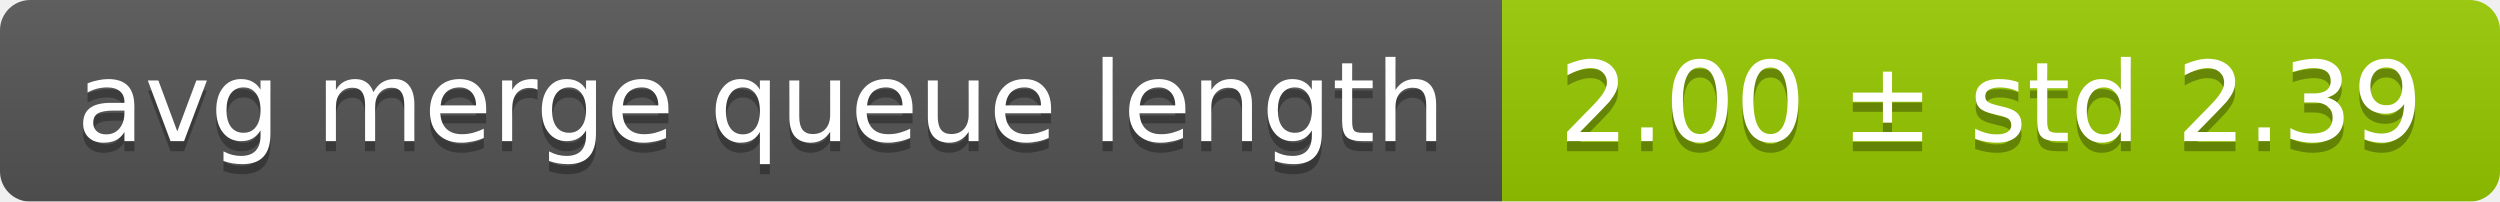
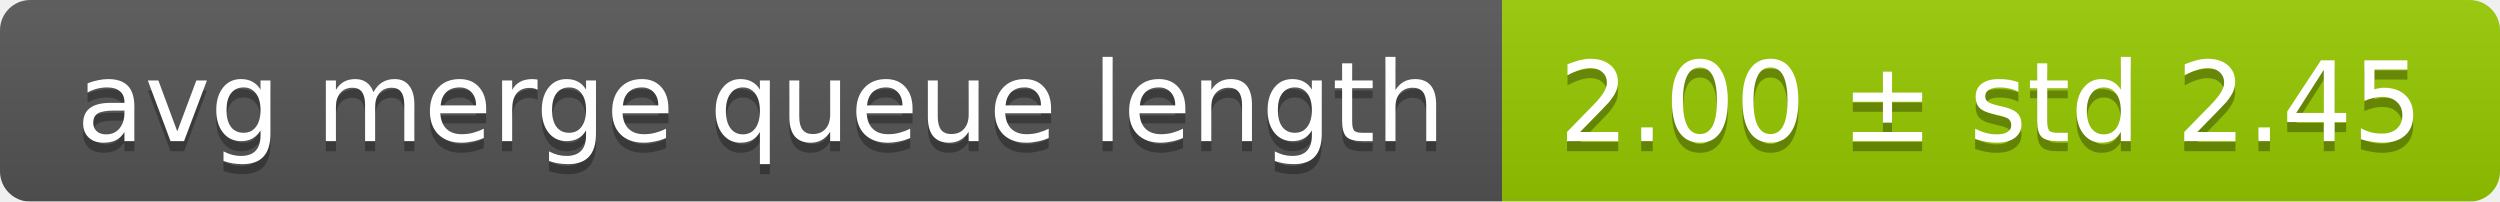
<svg xmlns="http://www.w3.org/2000/svg" width="248" height="20">
  <linearGradient id="smooth" x2="0" y2="100%">
    <stop offset="0" stop-color="#bbb" stop-opacity=".1" />
    <stop offset="1" stop-opacity=".1" />
  </linearGradient>
  <mask id="round">
    <rect width="248" height="20" rx="3" fill="#fff" />
  </mask>
  <g mask="url(#round)">
    <rect width="149" height="20" fill="#555" />
    <rect x="149" width="99" height="20" fill="#97ca00" />
    <rect width="248" height="20" fill="url(#smooth)" />
  </g>
  <g fill="#fff" text-anchor="middle" font-family="DejaVu Sans,Verdana,Geneva,sans-serif" font-size="11">
    <text x="75.5" y="15" fill="#010101" fill-opacity=".3">avg merge queue length</text>
    <text x="75.5" y="14">avg merge queue length</text>
-     <text x="197.5" y="15" fill="#010101" fill-opacity=".3">2.00 ± std 2.39</text>
-     <text x="197.5" y="14">2.00 ± std 2.39</text>
+     <text x="197.5" y="15" fill="#010101" fill-opacity=".3">2.00 ± std 2.45</text>
+     <text x="197.5" y="14">2.00 ± std 2.45</text>
  </g>
</svg>
